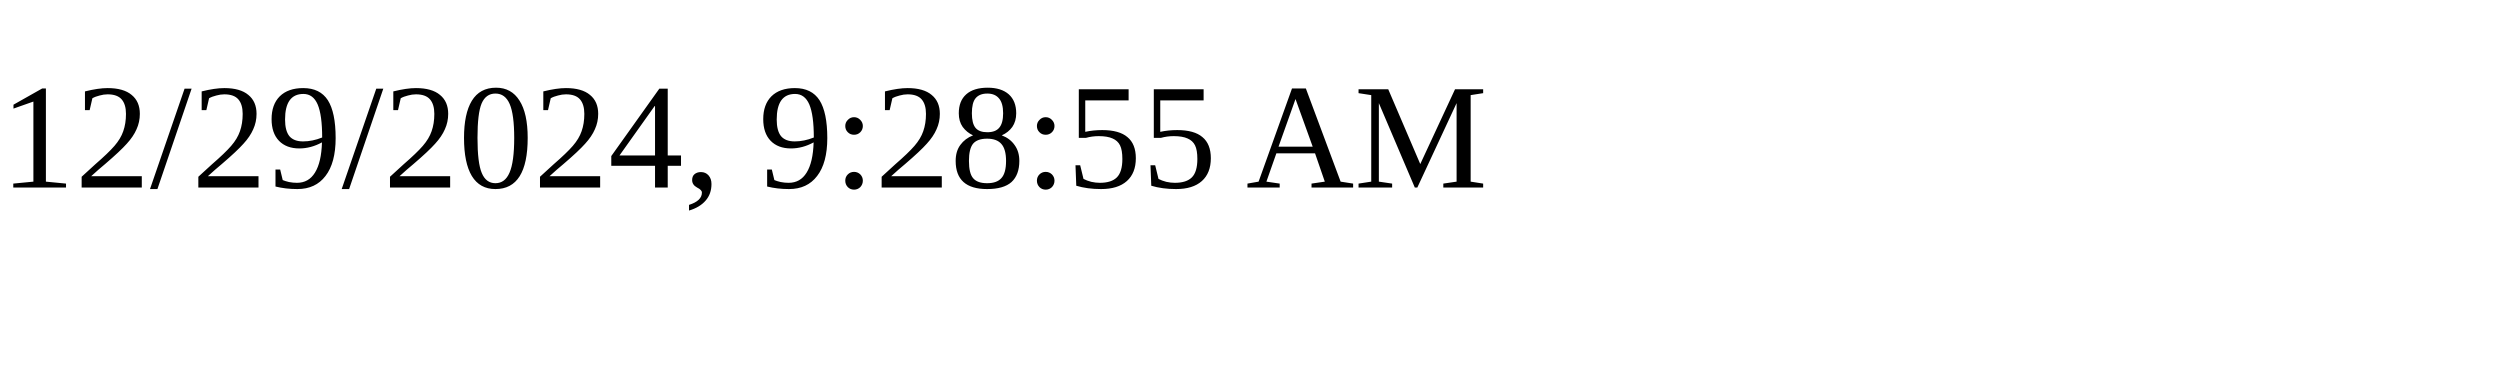
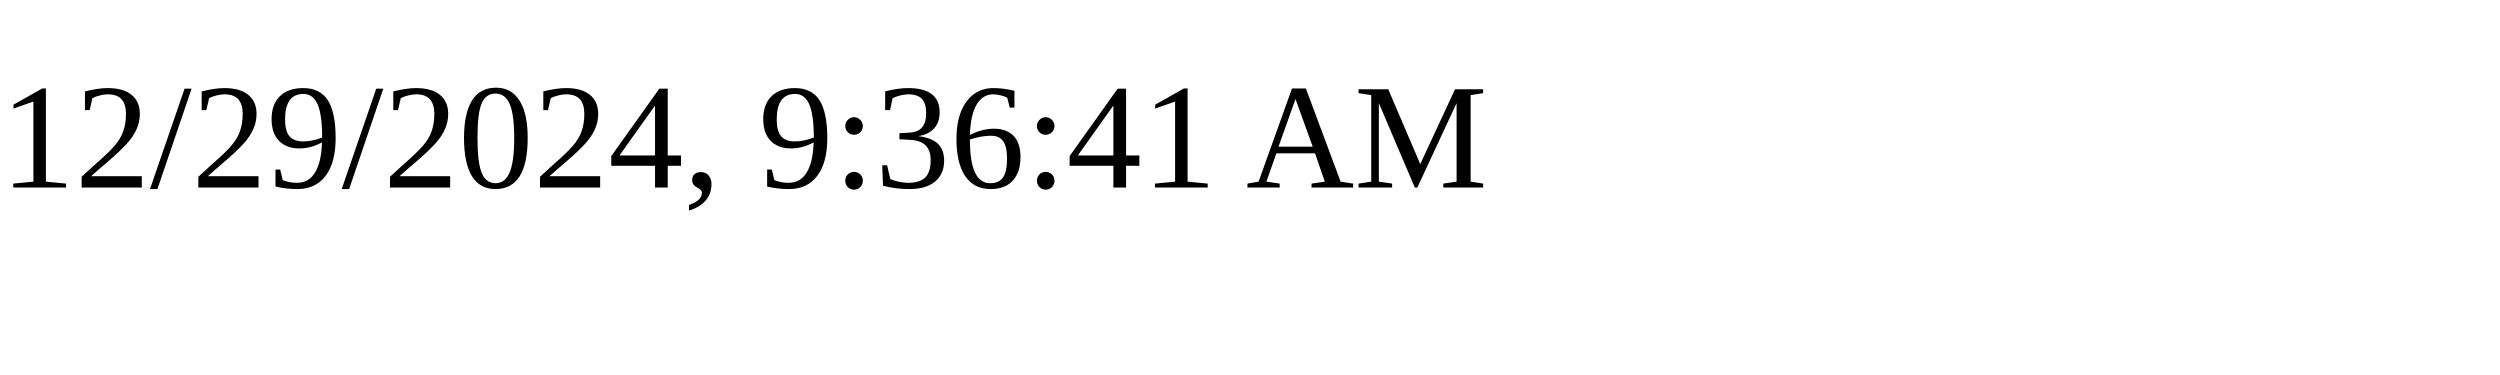
<svg xmlns="http://www.w3.org/2000/svg" height="30" width="200">
-   <text x="0" y="15">12/29/2024, 9:28:55 AM</text>
+   <text x="0" y="15">12/29/2024, 9:36:41 AM</text>
</svg>
